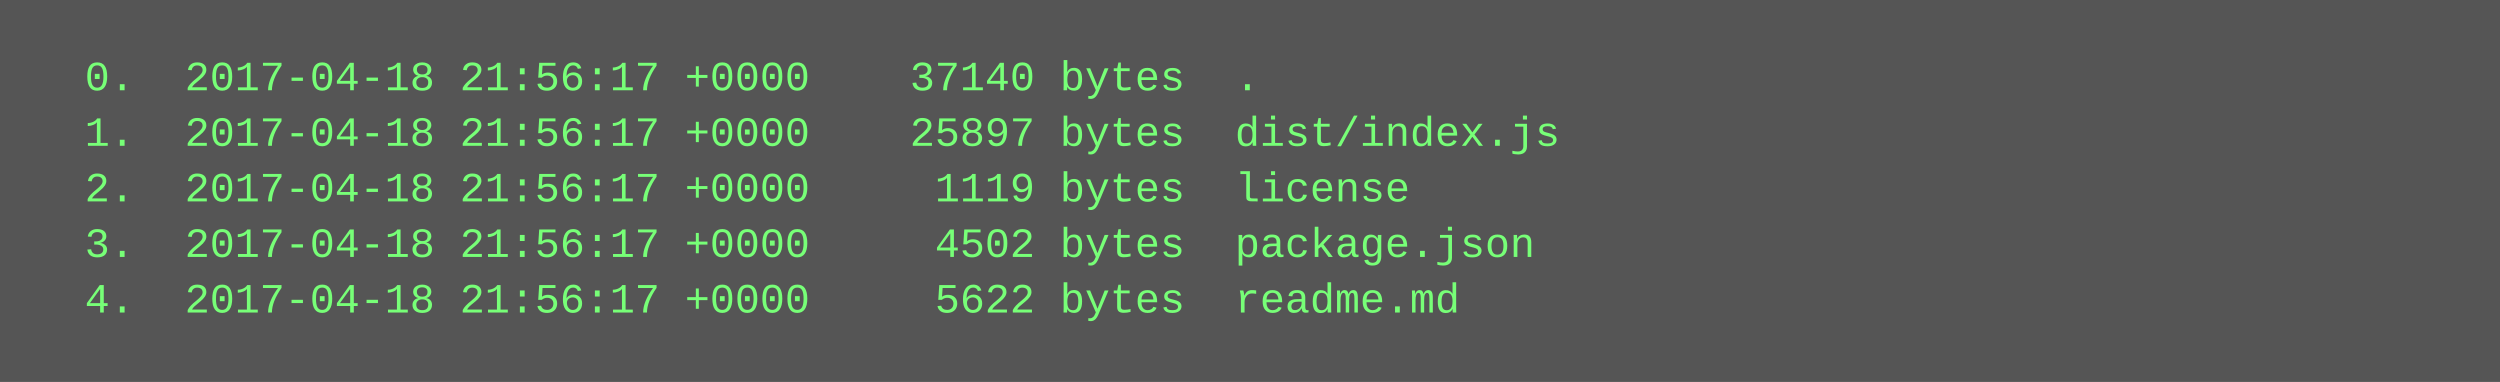
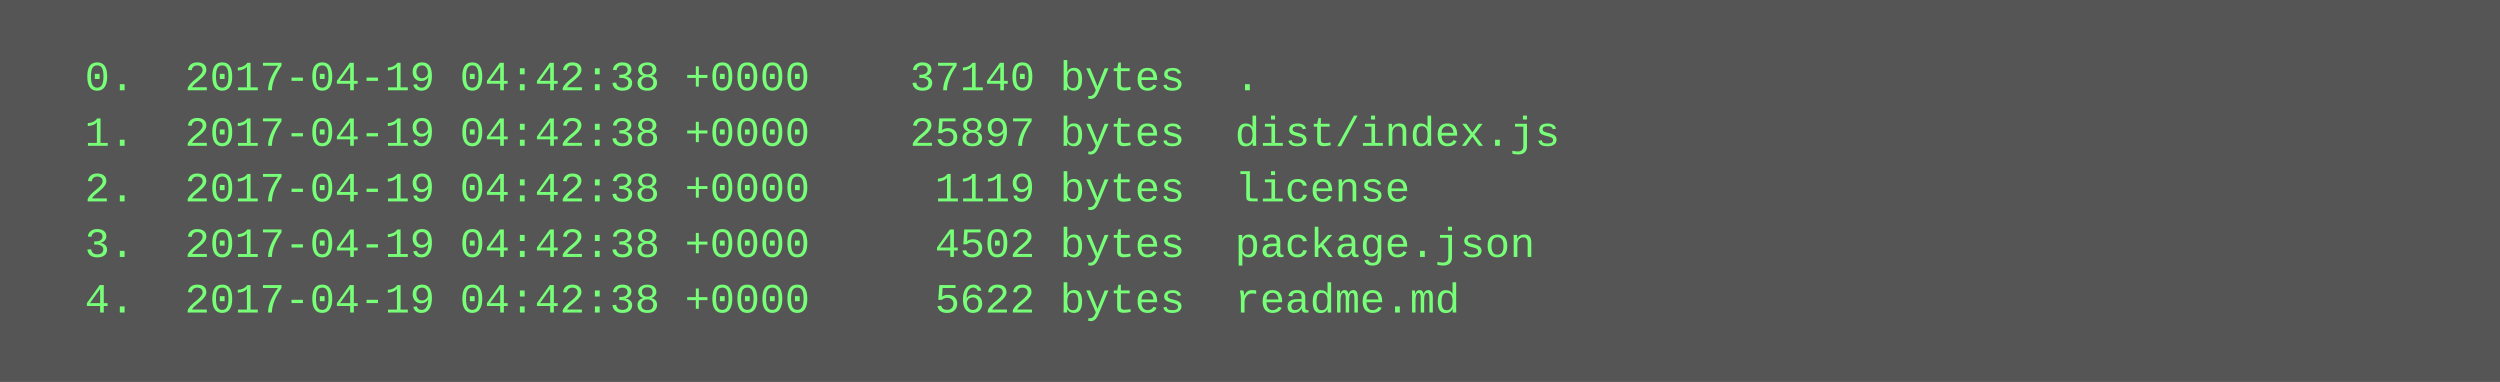
<svg xmlns="http://www.w3.org/2000/svg" height="110" width="720">
  <rect height="110" fill="#555" width="720" />
  <text fill="#7f7" font-family="Courier New" font-size="12" xml:space="preserve">
-     <tspan x="10" y="26">  0.  2017-04-18 21:56:17 +0000    37140 bytes  .</tspan>
-     <tspan x="10" y="42">  1.  2017-04-18 21:56:17 +0000    25897 bytes  dist/index.js</tspan>
-     <tspan x="10" y="58">  2.  2017-04-18 21:56:17 +0000     1119 bytes  license</tspan>
-     <tspan x="10" y="74">  3.  2017-04-18 21:56:17 +0000     4502 bytes  package.json</tspan>
-     <tspan x="10" y="90">  4.  2017-04-18 21:56:17 +0000     5622 bytes  readme.md</tspan>
+     <tspan x="10" y="26">  0.  2017-04-19 04:42:38 +0000    37140 bytes  .</tspan>
+     <tspan x="10" y="42">  1.  2017-04-19 04:42:38 +0000    25897 bytes  dist/index.js</tspan>
+     <tspan x="10" y="58">  2.  2017-04-19 04:42:38 +0000     1119 bytes  license</tspan>
+     <tspan x="10" y="74">  3.  2017-04-19 04:42:38 +0000     4502 bytes  package.json</tspan>
+     <tspan x="10" y="90">  4.  2017-04-19 04:42:38 +0000     5622 bytes  readme.md</tspan>
  </text>
</svg>
